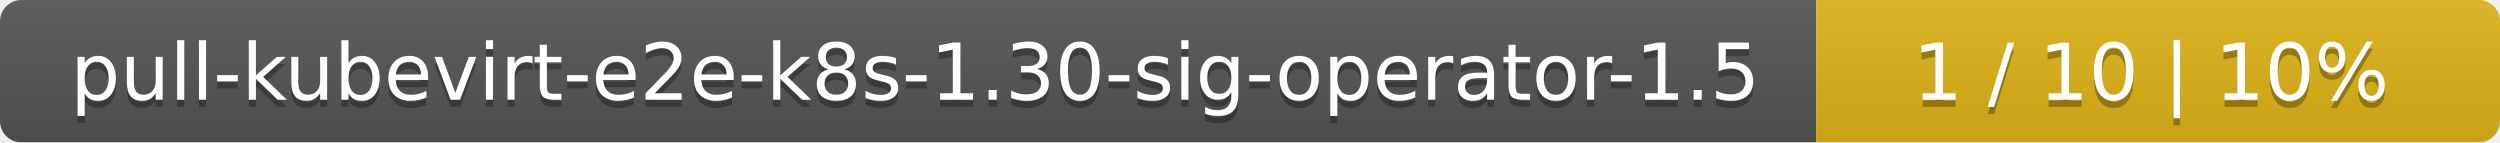
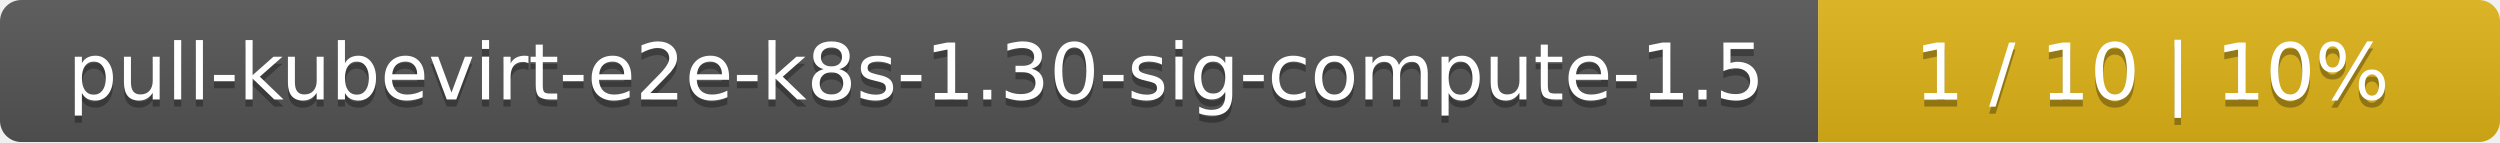
- <svg xmlns="http://www.w3.org/2000/svg" width="351" height="20">
+ <svg xmlns="http://www.w3.org/2000/svg" width="352" height="20">
  <linearGradient id="smooth" x2="0" y2="100%">
    <stop offset="0" stop-color="#bbb" stop-opacity=".1" />
    <stop offset="1" stop-opacity=".1" />
  </linearGradient>
  <mask id="round">
-     <rect width="351" height="20" rx="3" fill="#fff" />
+     <rect width="352" height="20" rx="3" fill="#fff" />
  </mask>
  <g mask="url(#round)">
-     <rect width="255" height="20" fill="#555" />
-     <rect x="255" width="96" height="20" fill="#dfb317" />
-     <rect width="351" height="20" fill="url(#smooth)" />
+     <rect width="256" height="20" fill="#555" />
+     <rect x="256" width="96" height="20" fill="#dfb317" />
+     <rect width="352" height="20" fill="url(#smooth)" />
  </g>
  <g fill="#fff" text-anchor="middle" font-family="DejaVu Sans,Verdana,Geneva,sans-serif" font-size="11">
-     <text x="128.5" y="15" fill="#010101" fill-opacity=".3">pull-kubevirt-e2e-k8s-1.30-sig-operator-1.5</text>
-     <text x="128.5" y="14">pull-kubevirt-e2e-k8s-1.30-sig-operator-1.5</text>
-     <text x="302" y="15" fill="#010101" fill-opacity=".3">1 / 10    |    10%</text>
-     <text x="302" y="14">1 / 10    |    10%</text>
+     <text x="129" y="15" fill="#010101" fill-opacity=".3">pull-kubevirt-e2e-k8s-1.30-sig-compute-1.5</text>
+     <text x="129" y="14">pull-kubevirt-e2e-k8s-1.30-sig-compute-1.5</text>
+     <text x="303" y="15" fill="#010101" fill-opacity=".3">1 / 10    |    10%</text>
+     <text x="303" y="14">1 / 10    |    10%</text>
  </g>
</svg>
